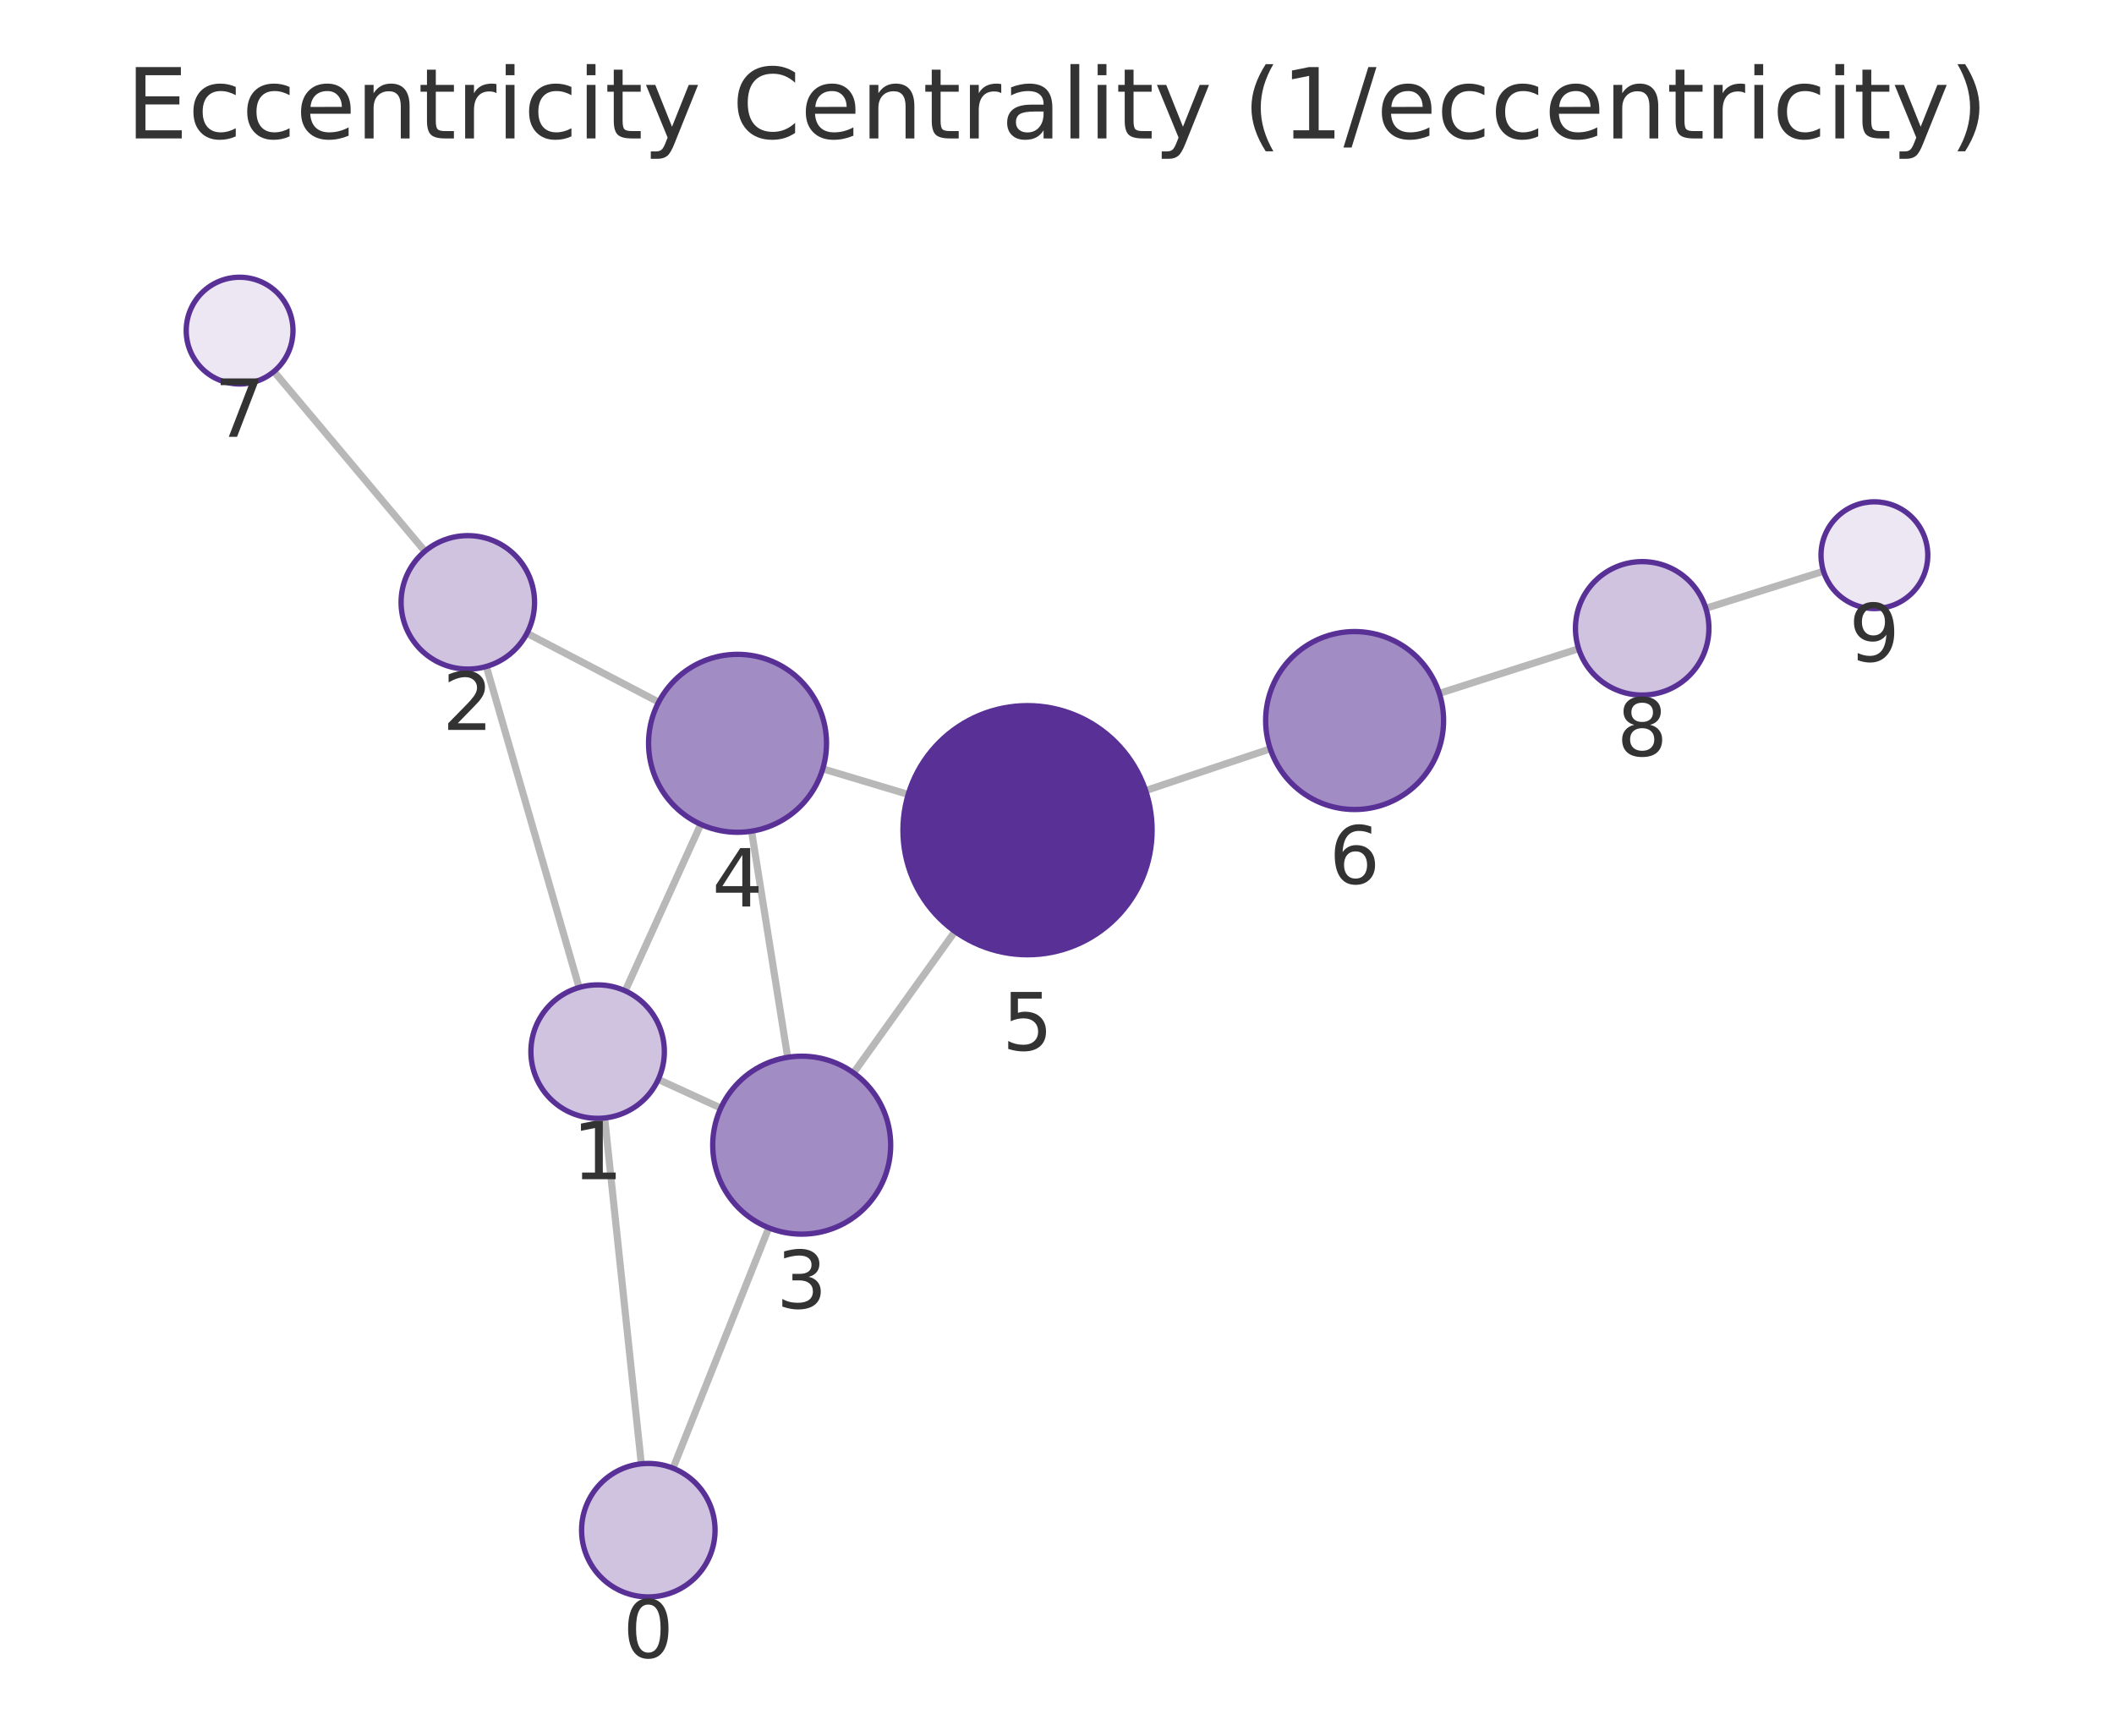
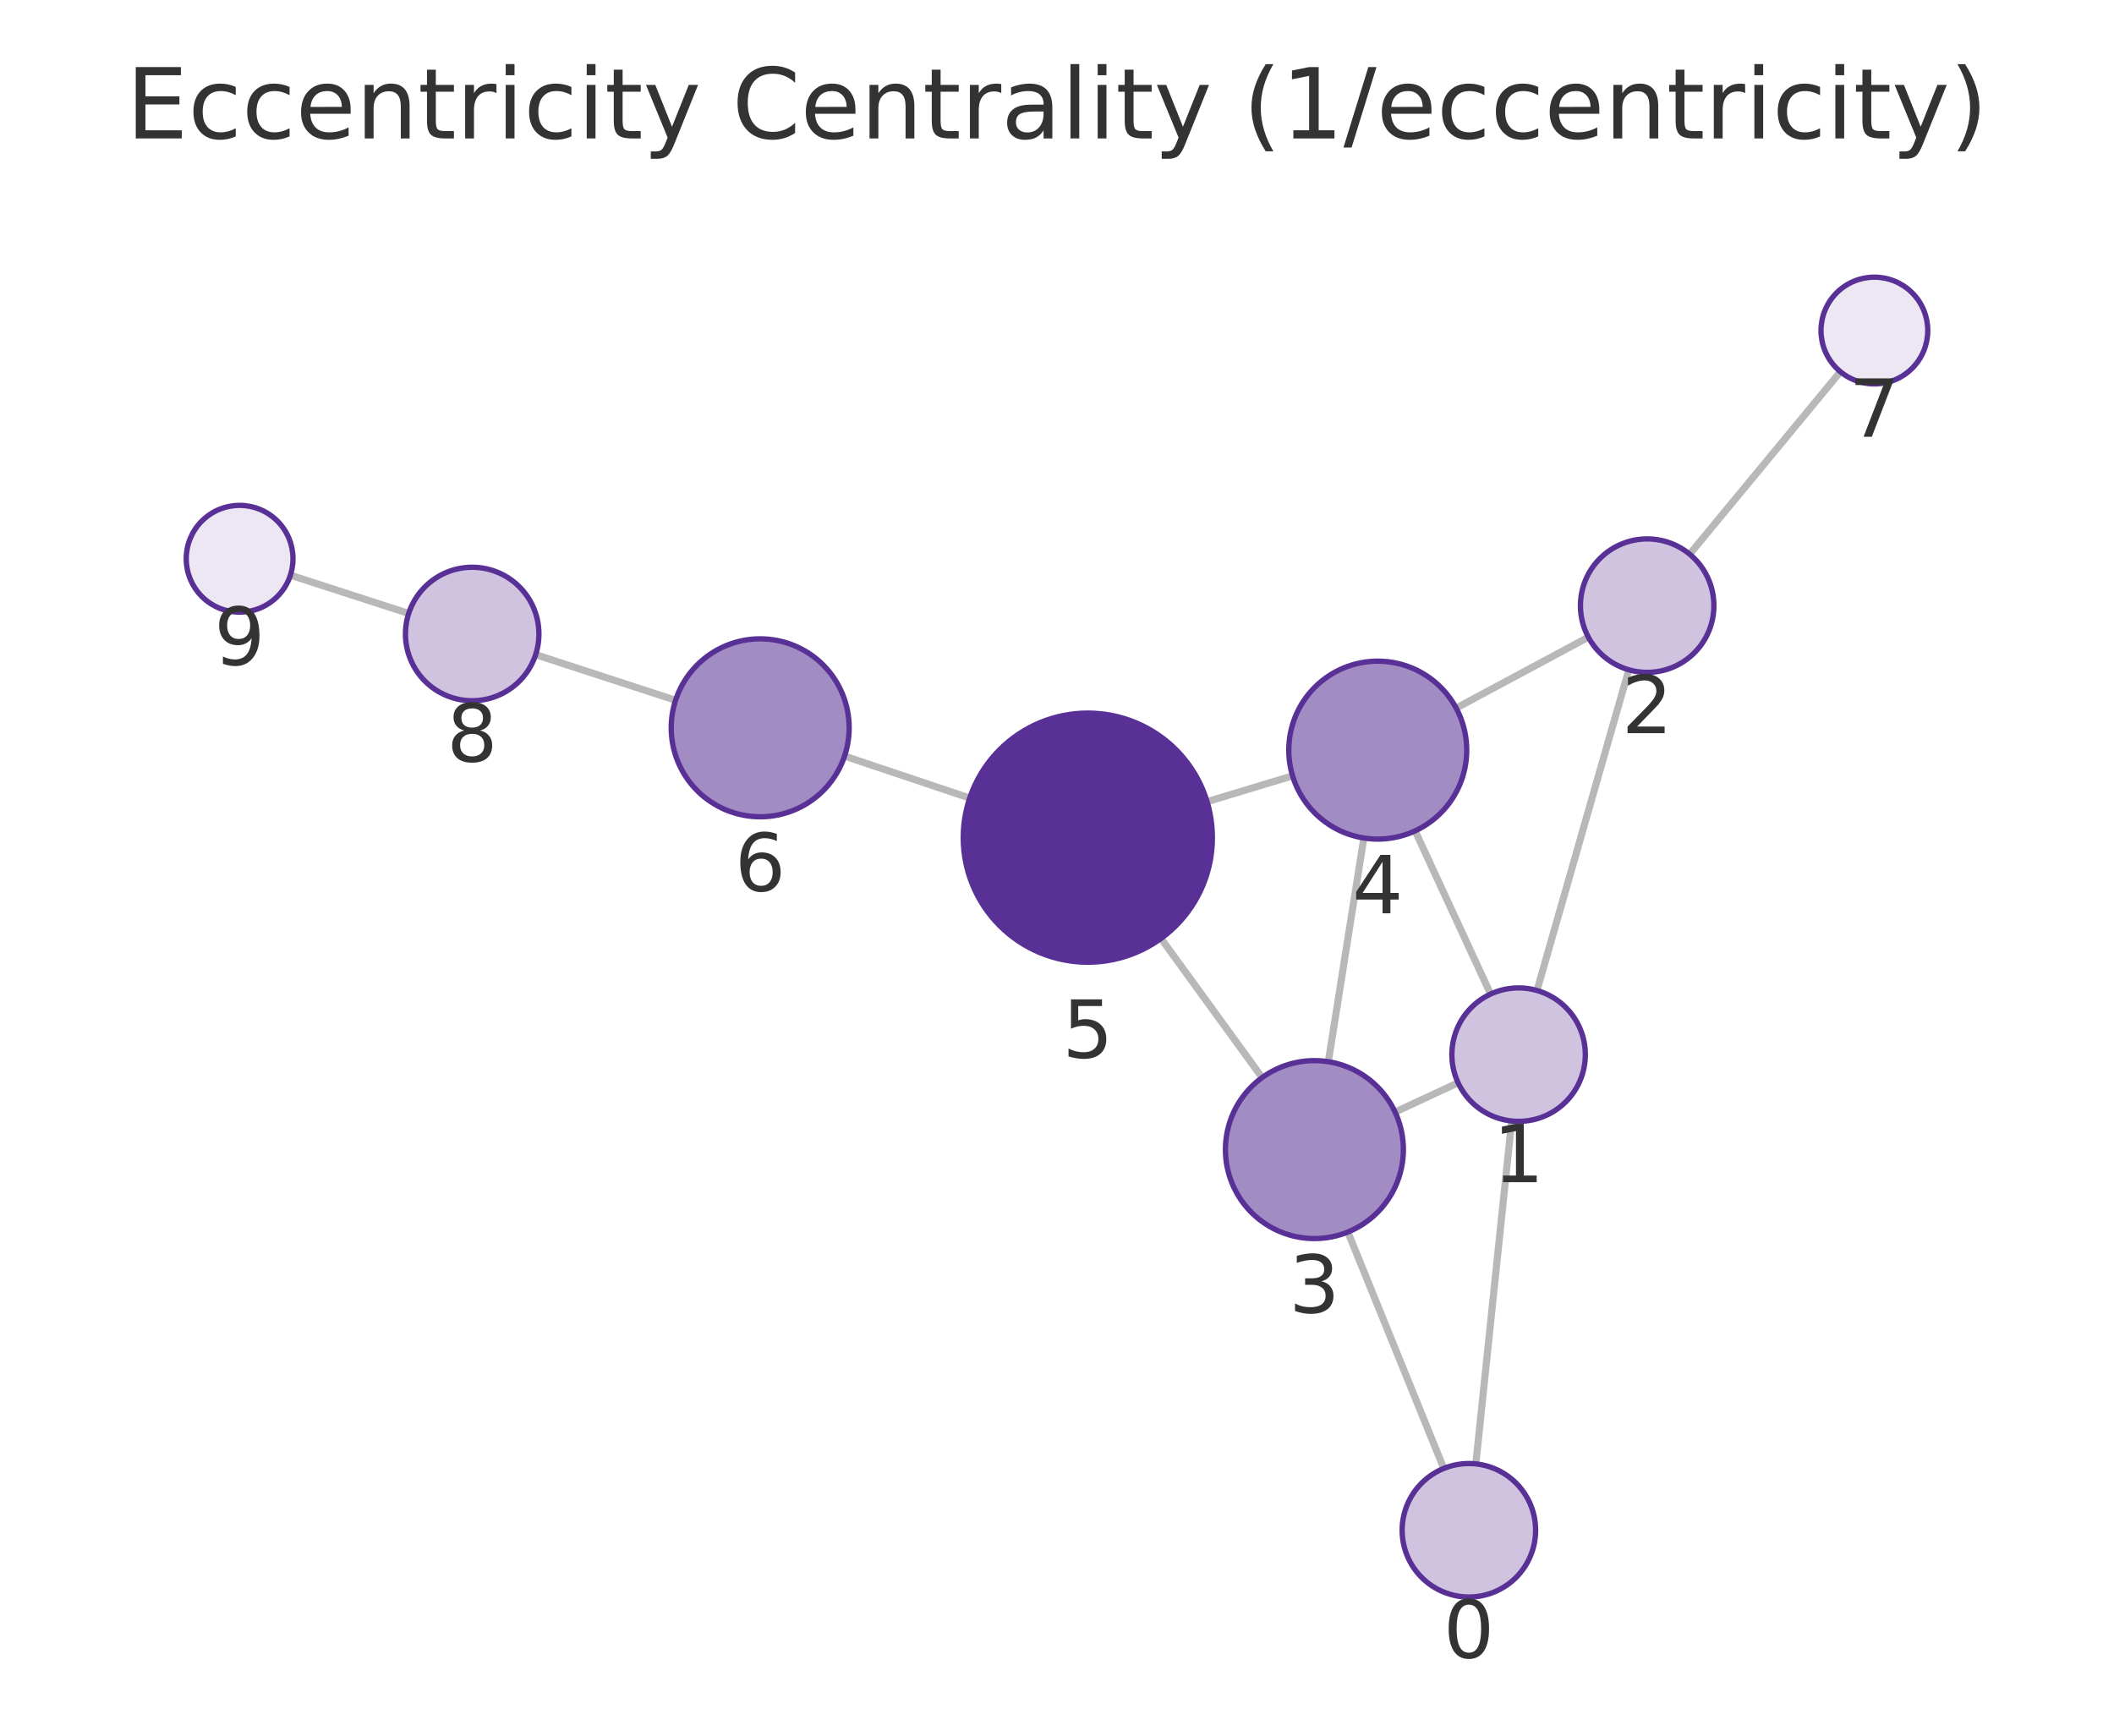
<svg xmlns="http://www.w3.org/2000/svg" xmlns:xlink="http://www.w3.org/1999/xlink" width="237.6pt" height="195.078pt" viewBox="0 0 237.6 195.078" version="1.1">
  <defs>
    <style type="text/css">*{stroke-linejoin: round; stroke-linecap: butt}</style>
  </defs>
  <g id="figure_1">
    <g id="patch_1">
      <path d="M 0 195.078  L 237.6 195.078  L 237.6 0  L 0 0  L 0 195.078  z " style="fill: none" />
    </g>
    <g id="axes_1">
      <g id="patch_2">
        <path d="M 7.2 187.878  L 230.4 187.878  L 230.4 21.558  L 7.2 21.558  L 7.2 187.878  z " style="fill: none" />
      </g>
      <g id="EdgeCollection_1">
-         <path d="M 72.077 164.525  L 67.959 125.654  " clip-path="url(#p047bbccfae)" style="fill: #b8b8b8; stroke: #b8b8b8; stroke-width: 0.8" />
-         <path d="M 75.643 165.016  L 86.405 138  " clip-path="url(#p047bbccfae)" style="fill: #b8b8b8; stroke: #b8b8b8; stroke-width: 0.8" />
-         <path d="M 65.087 110.991  L 54.662 74.908  " clip-path="url(#p047bbccfae)" style="fill: #b8b8b8; stroke: #b8b8b8; stroke-width: 0.8" />
-         <path d="M 73.987 121.322  L 81.015 124.543  " clip-path="url(#p047bbccfae)" style="fill: #b8b8b8; stroke: #b8b8b8; stroke-width: 0.8" />
-         <path d="M 70.269 111.366  L 78.761 92.65  " clip-path="url(#p047bbccfae)" style="fill: #b8b8b8; stroke: #b8b8b8; stroke-width: 0.8" />
-         <path d="M 59.227 71.176  L 74.031 78.913  " clip-path="url(#p047bbccfae)" style="fill: #b8b8b8; stroke: #b8b8b8; stroke-width: 0.8" />
-         <path d="M 47.757 61.959  L 30.789 41.755  " clip-path="url(#p047bbccfae)" style="fill: #b8b8b8; stroke: #b8b8b8; stroke-width: 0.8" />
-         <path d="M 88.529 118.835  L 84.471 93.419  " clip-path="url(#p047bbccfae)" style="fill: #b8b8b8; stroke: #b8b8b8; stroke-width: 0.8" />
-         <path d="M 95.933 120.583  L 107.33 104.687  " clip-path="url(#p047bbccfae)" style="fill: #b8b8b8; stroke: #b8b8b8; stroke-width: 0.8" />
-         <path d="M 92.473 86.414  L 102.077 89.292  " clip-path="url(#p047bbccfae)" style="fill: #b8b8b8; stroke: #b8b8b8; stroke-width: 0.8" />
-         <path d="M 128.762 88.86  L 142.768 84.164  " clip-path="url(#p047bbccfae)" style="fill: #b8b8b8; stroke: #b8b8b8; stroke-width: 0.8" />
-         <path d="M 161.772 77.932  L 177.429 72.912  " clip-path="url(#p047bbccfae)" style="fill: #b8b8b8; stroke: #b8b8b8; stroke-width: 0.8" />
-         <path d="M 191.725 68.369  L 204.947 64.204  " clip-path="url(#p047bbccfae)" style="fill: #b8b8b8; stroke: #b8b8b8; stroke-width: 0.8" />
+         <path d="M 165.873 164.535  L 169.901 125.994  " clip-path="url(#pb578d64c97)" style="fill: #b8b8b8; stroke: #b8b8b8; stroke-width: 0.8" />
+         <path d="M 162.273 165.045  L 151.491 138.474  " clip-path="url(#pb578d64c97)" style="fill: #b8b8b8; stroke: #b8b8b8; stroke-width: 0.8" />
+         <path d="M 172.746 111.325  L 183.066 75.28  " clip-path="url(#pb578d64c97)" style="fill: #b8b8b8; stroke: #b8b8b8; stroke-width: 0.8" />
+         <path d="M 163.881 121.698  L 156.798 124.991  " clip-path="url(#pb578d64c97)" style="fill: #b8b8b8; stroke: #b8b8b8; stroke-width: 0.8" />
+         <path d="M 167.533 111.728  L 159.049 93.387  " clip-path="url(#pb578d64c97)" style="fill: #b8b8b8; stroke: #b8b8b8; stroke-width: 0.8" />
+         <path d="M 178.522 71.615  L 163.663 79.585  " clip-path="url(#pb578d64c97)" style="fill: #b8b8b8; stroke: #b8b8b8; stroke-width: 0.8" />
+         <path d="M 189.907 62.287  L 206.848 41.778  " clip-path="url(#pb578d64c97)" style="fill: #b8b8b8; stroke: #b8b8b8; stroke-width: 0.8" />
+         <path d="M 149.297 119.331  L 153.284 94.188  " clip-path="url(#pb578d64c97)" style="fill: #b8b8b8; stroke: #b8b8b8; stroke-width: 0.8" />
+         <path d="M 141.854 121.117  L 130.492 105.475  " clip-path="url(#pb578d64c97)" style="fill: #b8b8b8; stroke: #b8b8b8; stroke-width: 0.8" />
+         <path d="M 145.277 87.201  L 135.667 90.102  " clip-path="url(#pb578d64c97)" style="fill: #b8b8b8; stroke: #b8b8b8; stroke-width: 0.8" />
+         <path d="M 108.99 89.698  L 94.922 84.981  " clip-path="url(#pb578d64c97)" style="fill: #b8b8b8; stroke: #b8b8b8; stroke-width: 0.8" />
+         <path d="M 75.932 78.705  L 60.202 73.58  " clip-path="url(#pb578d64c97)" style="fill: #b8b8b8; stroke: #b8b8b8; stroke-width: 0.8" />
+         <path d="M 45.935 68.949  L 32.64 64.648  " clip-path="url(#pb578d64c97)" style="fill: #b8b8b8; stroke: #b8b8b8; stroke-width: 0.8" />
      </g>
      <g id="VertexCollection_1">
-         <path d="M 72.867 179.484  C 74.856 179.484 76.764 178.693 78.171 177.287  C 79.577 175.881 80.367 173.973 80.367 171.984  C 80.367 169.995 79.577 168.087 78.171 166.68  C 76.764 165.274 74.856 164.484 72.867 164.484  C 70.878 164.484 68.971 165.274 67.564 166.68  C 66.158 168.087 65.367 169.995 65.367 171.984  C 65.367 173.973 66.158 175.881 67.564 177.287  C 68.971 178.693 70.878 179.484 72.867 179.484  z " clip-path="url(#p047bbccfae)" style="fill: #cfc3e0; stroke: #593196; stroke-width: 0.6" />
-         <path d="M 67.169 125.696  C 69.158 125.696 71.066 124.906 72.473 123.5  C 73.879 122.093 74.669 120.185 74.669 118.196  C 74.669 116.207 73.879 114.299 72.473 112.893  C 71.066 111.486 69.158 110.696 67.169 110.696  C 65.18 110.696 63.272 111.486 61.866 112.893  C 60.46 114.299 59.669 116.207 59.669 118.196  C 59.669 120.185 60.46 122.093 61.866 123.5  C 63.272 124.906 65.18 125.696 67.169 125.696  z " clip-path="url(#p047bbccfae)" style="fill: #cfc3e0; stroke: #593196; stroke-width: 0.6" />
-         <path d="M 52.58 75.202  C 54.569 75.202 56.477 74.412 57.883 73.006  C 59.29 71.599 60.08 69.691 60.08 67.702  C 60.08 65.713 59.29 63.806 57.883 62.399  C 56.477 60.993 54.569 60.202 52.58 60.202  C 50.591 60.202 48.683 60.993 47.277 62.399  C 45.87 63.806 45.08 65.713 45.08 67.702  C 45.08 69.691 45.87 71.599 47.277 73.006  C 48.683 74.412 50.591 75.202 52.58 75.202  z " clip-path="url(#p047bbccfae)" style="fill: #cfc3e0; stroke: #593196; stroke-width: 0.6" />
-         <path d="M 90.106 138.71  C 92.758 138.71 95.301 137.657 97.177 135.781  C 99.052 133.906 100.106 131.362 100.106 128.71  C 100.106 126.058 99.052 123.515 97.177 121.639  C 95.301 119.764 92.758 118.71 90.106 118.71  C 87.454 118.71 84.91 119.764 83.035 121.639  C 81.159 123.515 80.106 126.058 80.106 128.71  C 80.106 131.362 81.159 133.906 83.035 135.781  C 84.91 137.657 87.454 138.71 90.106 138.71  z " clip-path="url(#p047bbccfae)" style="fill: #a28cc4; stroke: #593196; stroke-width: 0.6" />
-         <path d="M 82.894 93.544  C 85.546 93.544 88.09 92.491 89.965 90.615  C 91.84 88.74 92.894 86.196 92.894 83.544  C 92.894 80.892 91.84 78.348 89.965 76.473  C 88.09 74.598 85.546 73.544 82.894 73.544  C 80.242 73.544 77.698 74.598 75.823 76.473  C 73.947 78.348 72.894 80.892 72.894 83.544  C 72.894 86.196 73.947 88.74 75.823 90.615  C 77.698 92.491 80.242 93.544 82.894 93.544  z " clip-path="url(#p047bbccfae)" style="fill: #a28cc4; stroke: #593196; stroke-width: 0.6" />
-         <path d="M 115.488 107.31  C 119.2 107.31 122.762 105.835 125.387 103.209  C 128.012 100.584 129.488 97.023 129.488 93.31  C 129.488 89.597 128.012 86.036 125.387 83.41  C 122.762 80.785 119.2 79.31 115.488 79.31  C 111.775 79.31 108.213 80.785 105.588 83.41  C 102.963 86.036 101.488 89.597 101.488 93.31  C 101.488 97.023 102.963 100.584 105.588 103.209  C 108.213 105.835 111.775 107.31 115.488 107.31  z " clip-path="url(#p047bbccfae)" style="fill: #593196; stroke: #593196; stroke-width: 0.6" />
-         <path d="M 152.25 90.985  C 154.902 90.985 157.446 89.932 159.321 88.056  C 161.196 86.181 162.25 83.637 162.25 80.985  C 162.25 78.333 161.196 75.789 159.321 73.914  C 157.446 72.039 154.902 70.985 152.25 70.985  C 149.598 70.985 147.054 72.039 145.179 73.914  C 143.303 75.789 142.25 78.333 142.25 80.985  C 142.25 83.637 143.303 86.181 145.179 88.056  C 147.054 89.932 149.598 90.985 152.25 90.985  z " clip-path="url(#p047bbccfae)" style="fill: #a28cc4; stroke: #593196; stroke-width: 0.6" />
-         <path d="M 26.93 43.16  C 28.522 43.16 30.048 42.528 31.173 41.403  C 32.298 40.278 32.93 38.752 32.93 37.16  C 32.93 35.569 32.298 34.043 31.173 32.918  C 30.048 31.793 28.522 31.16 26.93 31.16  C 25.339 31.16 23.813 31.793 22.688 32.918  C 21.563 34.043 20.93 35.569 20.93 37.16  C 20.93 38.752 21.563 40.278 22.688 41.403  C 23.813 42.528 25.339 43.16 26.93 43.16  z " clip-path="url(#p047bbccfae)" style="fill: #ece7f3; stroke: #593196; stroke-width: 0.6" />
-         <path d="M 184.571 78.122  C 186.56 78.122 188.468 77.332 189.875 75.925  C 191.281 74.519 192.071 72.611 192.071 70.622  C 192.071 68.633 191.281 66.725 189.875 65.319  C 188.468 63.912 186.56 63.122 184.571 63.122  C 182.582 63.122 180.674 63.912 179.268 65.319  C 177.861 66.725 177.071 68.633 177.071 70.622  C 177.071 72.611 177.861 74.519 179.268 75.925  C 180.674 77.332 182.582 78.122 184.571 78.122  z " clip-path="url(#p047bbccfae)" style="fill: #cfc3e0; stroke: #593196; stroke-width: 0.6" />
-         <path d="M 210.67 68.401  C 212.261 68.401 213.787 67.769 214.912 66.644  C 216.037 65.519 216.67 63.992 216.67 62.401  C 216.67 60.81 216.037 59.284 214.912 58.159  C 213.787 57.033 212.261 56.401 210.67 56.401  C 209.078 56.401 207.552 57.033 206.427 58.159  C 205.302 59.284 204.67 60.81 204.67 62.401  C 204.67 63.992 205.302 65.519 206.427 66.644  C 207.552 67.769 209.078 68.401 210.67 68.401  z " clip-path="url(#p047bbccfae)" style="fill: #ece7f3; stroke: #593196; stroke-width: 0.6" />
+         <path d="M 165.093 179.494  C 167.082 179.494 168.99 178.704 170.396 177.298  C 171.803 175.891 172.593 173.984 172.593 171.994  C 172.593 170.005 171.803 168.098 170.396 166.691  C 168.99 165.285 167.082 164.494 165.093 164.494  C 163.104 164.494 161.196 165.285 159.79 166.691  C 158.383 168.098 157.593 170.005 157.593 171.994  C 157.593 173.984 158.383 175.891 159.79 177.298  C 161.196 178.704 163.104 179.494 165.093 179.494  z " clip-path="url(#pb578d64c97)" style="fill: #cfc3e0; stroke: #593196; stroke-width: 0.6" />
+         <path d="M 170.681 126.035  C 172.67 126.035 174.578 125.245 175.984 123.838  C 177.391 122.432 178.181 120.524 178.181 118.535  C 178.181 116.546 177.391 114.638 175.984 113.232  C 174.578 111.825 172.67 111.035 170.681 111.035  C 168.692 111.035 166.784 111.825 165.378 113.232  C 163.971 114.638 163.181 116.546 163.181 118.535  C 163.181 120.524 163.971 122.432 165.378 123.838  C 166.784 125.245 168.692 126.035 170.681 126.035  z " clip-path="url(#pb578d64c97)" style="fill: #cfc3e0; stroke: #593196; stroke-width: 0.6" />
+         <path d="M 185.131 75.57  C 187.12 75.57 189.028 74.78 190.434 73.373  C 191.841 71.967 192.631 70.059 192.631 68.07  C 192.631 66.081 191.841 64.173 190.434 62.766  C 189.028 61.36 187.12 60.57 185.131 60.57  C 183.142 60.57 181.234 61.36 179.828 62.766  C 178.421 64.173 177.631 66.081 177.631 68.07  C 177.631 70.059 178.421 71.967 179.828 73.373  C 181.234 74.78 183.142 75.57 185.131 75.57  z " clip-path="url(#pb578d64c97)" style="fill: #cfc3e0; stroke: #593196; stroke-width: 0.6" />
+         <path d="M 147.731 139.208  C 150.383 139.208 152.927 138.154 154.802 136.279  C 156.677 134.404 157.731 131.86 157.731 129.208  C 157.731 126.556 156.677 124.012 154.802 122.137  C 152.927 120.262 150.383 119.208 147.731 119.208  C 145.079 119.208 142.535 120.262 140.66 122.137  C 138.785 124.012 137.731 126.556 137.731 129.208  C 137.731 131.86 138.785 134.404 140.66 136.279  C 142.535 138.154 145.079 139.208 147.731 139.208  z " clip-path="url(#pb578d64c97)" style="fill: #a28cc4; stroke: #593196; stroke-width: 0.6" />
+         <path d="M 154.851 94.311  C 157.503 94.311 160.047 93.258 161.922 91.382  C 163.797 89.507 164.851 86.963 164.851 84.311  C 164.851 81.659 163.797 79.115 161.922 77.24  C 160.047 75.365 157.503 74.311 154.851 74.311  C 152.199 74.311 149.655 75.365 147.78 77.24  C 145.904 79.115 144.851 81.659 144.851 84.311  C 144.851 86.963 145.904 89.507 147.78 91.382  C 149.655 93.258 152.199 94.311 154.851 94.311  z " clip-path="url(#pb578d64c97)" style="fill: #a28cc4; stroke: #593196; stroke-width: 0.6" />
+         <path d="M 122.264 108.148  C 125.977 108.148 129.538 106.673 132.164 104.048  C 134.789 101.422 136.264 97.861 136.264 94.148  C 136.264 90.435 134.789 86.874 132.164 84.249  C 129.538 81.623 125.977 80.148 122.264 80.148  C 118.551 80.148 114.99 81.623 112.365 84.249  C 109.739 86.874 108.264 90.435 108.264 94.148  C 108.264 97.861 109.739 101.422 112.365 104.048  C 114.99 106.673 118.551 108.148 122.264 108.148  z " clip-path="url(#pb578d64c97)" style="fill: #593196; stroke: #593196; stroke-width: 0.6" />
+         <path d="M 85.44 91.802  C 88.092 91.802 90.636 90.749 92.512 88.874  C 94.387 86.998 95.44 84.455 95.44 81.802  C 95.44 79.15 94.387 76.607 92.512 74.731  C 90.636 72.856 88.092 71.802 85.44 71.802  C 82.788 71.802 80.245 72.856 78.369 74.731  C 76.494 76.607 75.44 79.15 75.44 81.802  C 75.44 84.455 76.494 86.998 78.369 88.874  C 80.245 90.749 82.788 91.802 85.44 91.802  z " clip-path="url(#pb578d64c97)" style="fill: #a28cc4; stroke: #593196; stroke-width: 0.6" />
+         <path d="M 210.669 43.152  C 212.26 43.152 213.787 42.52 214.912 41.394  C 216.037 40.269 216.669 38.743 216.669 37.152  C 216.669 35.561 216.037 34.034 214.912 32.909  C 213.787 31.784 212.26 31.152 210.669 31.152  C 209.078 31.152 207.552 31.784 206.427 32.909  C 205.301 34.034 204.669 35.561 204.669 37.152  C 204.669 38.743 205.301 40.269 206.427 41.394  C 207.552 42.52 209.078 43.152 210.669 43.152  z " clip-path="url(#pb578d64c97)" style="fill: #ece7f3; stroke: #593196; stroke-width: 0.6" />
+         <path d="M 53.071 78.757  C 55.06 78.757 56.968 77.967 58.375 76.56  C 59.781 75.154 60.571 73.246 60.571 71.257  C 60.571 69.268 59.781 67.36 58.375 65.954  C 56.968 64.547 55.06 63.757 53.071 63.757  C 51.082 63.757 49.174 64.547 47.768 65.954  C 46.362 67.36 45.571 69.268 45.571 71.257  C 45.571 73.246 46.362 75.154 47.768 76.56  C 49.174 77.967 51.082 78.757 53.071 78.757  z " clip-path="url(#pb578d64c97)" style="fill: #cfc3e0; stroke: #593196; stroke-width: 0.6" />
+         <path d="M 26.931 68.801  C 28.522 68.801 30.048 68.169 31.173 67.044  C 32.299 65.918 32.931 64.392 32.931 62.801  C 32.931 61.21 32.299 59.683 31.173 58.558  C 30.048 57.433 28.522 56.801 26.931 56.801  C 25.34 56.801 23.813 57.433 22.688 58.558  C 21.563 59.683 20.931 61.21 20.931 62.801  C 20.931 64.392 21.563 65.918 22.688 67.044  C 23.813 68.169 25.34 68.801 26.931 68.801  z " clip-path="url(#pb578d64c97)" style="fill: #ece7f3; stroke: #593196; stroke-width: 0.6" />
      </g>
      <g id="text_1">
-         <g clip-path="url(#p047bbccfae)">
-           <g style="fill: #333333" transform="translate(70.00428 186.3216) scale(0.09 -0.09)">
+         <g clip-path="url(#pb578d64c97)">
+           <g style="fill: #333333" transform="translate(162.2297 186.3324) scale(0.09 -0.09)">
            <defs>
              <path id="DejaVuSans-13" d="M 2034 4250  Q 1547 4250 1301 3770  Q 1056 3291 1056 2328  Q 1056 1369 1301 889  Q 1547 409 2034 409  Q 2525 409 2770 889  Q 3016 1369 3016 2328  Q 3016 3291 2770 3770  Q 2525 4250 2034 4250  z M 2034 4750  Q 2819 4750 3233 4129  Q 3647 3509 3647 2328  Q 3647 1150 3233 529  Q 2819 -91 2034 -91  Q 1250 -91 836 529  Q 422 1150 422 2328  Q 422 3509 836 4129  Q 1250 4750 2034 4750  z " transform="scale(0.015625)" />
            </defs>
            <use xlink:href="#DejaVuSans-13" />
          </g>
        </g>
      </g>
      <g id="text_2">
-         <g clip-path="url(#p047bbccfae)">
-           <g style="fill: #333333" transform="translate(64.30619 132.5341) scale(0.09 -0.09)">
+         <g clip-path="url(#pb578d64c97)">
+           <g style="fill: #333333" transform="translate(167.8181 132.873) scale(0.09 -0.09)">
            <defs>
              <path id="DejaVuSans-14" d="M 794 531  L 1825 531  L 1825 4091  L 703 3866  L 703 4441  L 1819 4666  L 2450 4666  L 2450 531  L 3481 531  L 3481 0  L 794 0  L 794 531  z " transform="scale(0.015625)" />
            </defs>
            <use xlink:href="#DejaVuSans-14" />
          </g>
        </g>
      </g>
      <g id="text_3">
-         <g clip-path="url(#p047bbccfae)">
-           <g style="fill: #333333" transform="translate(49.7168 82.0403) scale(0.09 -0.09)">
+         <g clip-path="url(#pb578d64c97)">
+           <g style="fill: #333333" transform="translate(182.2678 82.40768) scale(0.09 -0.09)">
            <defs>
              <path id="DejaVuSans-15" d="M 1228 531  L 3431 531  L 3431 0  L 469 0  L 469 531  Q 828 903 1448 1529  Q 2069 2156 2228 2338  Q 2531 2678 2651 2914  Q 2772 3150 2772 3378  Q 2772 3750 2511 3984  Q 2250 4219 1831 4219  Q 1534 4219 1204 4116  Q 875 4013 500 3803  L 500 4441  Q 881 4594 1212 4672  Q 1544 4750 1819 4750  Q 2544 4750 2975 4387  Q 3406 4025 3406 3419  Q 3406 3131 3298 2873  Q 3191 2616 2906 2266  Q 2828 2175 2409 1742  Q 1991 1309 1228 531  z " transform="scale(0.015625)" />
            </defs>
            <use xlink:href="#DejaVuSans-15" />
          </g>
        </g>
      </g>
      <g id="text_4">
-         <g clip-path="url(#p047bbccfae)">
-           <g style="fill: #333333" transform="translate(87.24249 147.0483) scale(0.09 -0.09)">
+         <g clip-path="url(#pb578d64c97)">
+           <g style="fill: #333333" transform="translate(144.8678 147.5459) scale(0.09 -0.09)">
            <defs>
              <path id="DejaVuSans-16" d="M 2597 2516  Q 3050 2419 3304 2112  Q 3559 1806 3559 1356  Q 3559 666 3084 287  Q 2609 -91 1734 -91  Q 1441 -91 1130 -33  Q 819 25 488 141  L 488 750  Q 750 597 1062 519  Q 1375 441 1716 441  Q 2309 441 2620 675  Q 2931 909 2931 1356  Q 2931 1769 2642 2001  Q 2353 2234 1838 2234  L 1294 2234  L 1294 2753  L 1863 2753  Q 2328 2753 2575 2939  Q 2822 3125 2822 3475  Q 2822 3834 2567 4026  Q 2313 4219 1838 4219  Q 1578 4219 1281 4162  Q 984 4106 628 3988  L 628 4550  Q 988 4650 1302 4700  Q 1616 4750 1894 4750  Q 2613 4750 3031 4423  Q 3450 4097 3450 3541  Q 3450 3153 3228 2886  Q 3006 2619 2597 2516  z " transform="scale(0.015625)" />
            </defs>
            <use xlink:href="#DejaVuSans-16" />
          </g>
        </g>
      </g>
      <g id="text_5">
-         <g clip-path="url(#p047bbccfae)">
-           <g style="fill: #333333" transform="translate(80.0306 101.8821) scale(0.09 -0.09)">
+         <g clip-path="url(#pb578d64c97)">
+           <g style="fill: #333333" transform="translate(151.9876 102.6491) scale(0.09 -0.09)">
            <defs>
              <path id="DejaVuSans-17" d="M 2419 4116  L 825 1625  L 2419 1625  L 2419 4116  z M 2253 4666  L 3047 4666  L 3047 1625  L 3713 1625  L 3713 1100  L 3047 1100  L 3047 0  L 2419 0  L 2419 1100  L 313 1100  L 313 1709  L 2253 4666  z " transform="scale(0.015625)" />
            </defs>
            <use xlink:href="#DejaVuSans-17" />
          </g>
        </g>
      </g>
      <g id="text_6">
-         <g clip-path="url(#p047bbccfae)">
-           <g style="fill: #333333" transform="translate(112.6245 118.0476) scale(0.09 -0.09)">
+         <g clip-path="url(#pb578d64c97)">
+           <g style="fill: #333333" transform="translate(119.4011 118.8862) scale(0.09 -0.09)">
            <defs>
              <path id="DejaVuSans-18" d="M 691 4666  L 3169 4666  L 3169 4134  L 1269 4134  L 1269 2991  Q 1406 3038 1543 3061  Q 1681 3084 1819 3084  Q 2600 3084 3056 2656  Q 3513 2228 3513 1497  Q 3513 744 3044 326  Q 2575 -91 1722 -91  Q 1428 -91 1123 -41  Q 819 9 494 109  L 494 744  Q 775 591 1075 516  Q 1375 441 1709 441  Q 2250 441 2565 725  Q 2881 1009 2881 1497  Q 2881 1984 2565 2268  Q 2250 2553 1709 2553  Q 1456 2553 1204 2497  Q 953 2441 691 2322  L 691 4666  z " transform="scale(0.015625)" />
            </defs>
            <use xlink:href="#DejaVuSans-18" />
          </g>
        </g>
      </g>
      <g id="text_7">
-         <g clip-path="url(#p047bbccfae)">
-           <g style="fill: #333333" transform="translate(149.3867 99.3231) scale(0.09 -0.09)">
+         <g clip-path="url(#pb578d64c97)">
+           <g style="fill: #333333" transform="translate(82.57734 100.1404) scale(0.09 -0.09)">
            <defs>
              <path id="DejaVuSans-19" d="M 2113 2584  Q 1688 2584 1439 2293  Q 1191 2003 1191 1497  Q 1191 994 1439 701  Q 1688 409 2113 409  Q 2538 409 2786 701  Q 3034 994 3034 1497  Q 3034 2003 2786 2293  Q 2538 2584 2113 2584  z M 3366 4563  L 3366 3988  Q 3128 4100 2886 4159  Q 2644 4219 2406 4219  Q 1781 4219 1451 3797  Q 1122 3375 1075 2522  Q 1259 2794 1537 2939  Q 1816 3084 2150 3084  Q 2853 3084 3261 2657  Q 3669 2231 3669 1497  Q 3669 778 3244 343  Q 2819 -91 2113 -91  Q 1303 -91 875 529  Q 447 1150 447 2328  Q 447 3434 972 4092  Q 1497 4750 2381 4750  Q 2619 4750 2861 4703  Q 3103 4656 3366 4563  z " transform="scale(0.015625)" />
            </defs>
            <use xlink:href="#DejaVuSans-19" />
          </g>
        </g>
      </g>
      <g id="text_8">
-         <g clip-path="url(#p047bbccfae)">
-           <g style="fill: #333333" transform="translate(24.06727 49.09839) scale(0.09 -0.09)">
+         <g clip-path="url(#pb578d64c97)">
+           <g style="fill: #333333" transform="translate(207.8061 49.08975) scale(0.09 -0.09)">
            <defs>
              <path id="DejaVuSans-1a" d="M 525 4666  L 3525 4666  L 3525 4397  L 1831 0  L 1172 0  L 2766 4134  L 525 4134  L 525 4666  z " transform="scale(0.015625)" />
            </defs>
            <use xlink:href="#DejaVuSans-1a" />
          </g>
        </g>
      </g>
      <g id="text_9">
-         <g clip-path="url(#p047bbccfae)">
-           <g style="fill: #333333" transform="translate(181.7081 84.95996) scale(0.09 -0.09)">
+         <g clip-path="url(#pb578d64c97)">
+           <g style="fill: #333333" transform="translate(50.20822 85.59487) scale(0.09 -0.09)">
            <defs>
              <path id="DejaVuSans-1b" d="M 2034 2216  Q 1584 2216 1326 1975  Q 1069 1734 1069 1313  Q 1069 891 1326 650  Q 1584 409 2034 409  Q 2484 409 2743 651  Q 3003 894 3003 1313  Q 3003 1734 2745 1975  Q 2488 2216 2034 2216  z M 1403 2484  Q 997 2584 770 2862  Q 544 3141 544 3541  Q 544 4100 942 4425  Q 1341 4750 2034 4750  Q 2731 4750 3128 4425  Q 3525 4100 3525 3541  Q 3525 3141 3298 2862  Q 3072 2584 2669 2484  Q 3125 2378 3379 2068  Q 3634 1759 3634 1313  Q 3634 634 3220 271  Q 2806 -91 2034 -91  Q 1263 -91 848 271  Q 434 634 434 1313  Q 434 1759 690 2068  Q 947 2378 1403 2484  z M 1172 3481  Q 1172 3119 1398 2916  Q 1625 2713 2034 2713  Q 2441 2713 2670 2916  Q 2900 3119 2900 3481  Q 2900 3844 2670 4047  Q 2441 4250 2034 4250  Q 1625 4250 1398 4047  Q 1172 3844 1172 3481  z " transform="scale(0.015625)" />
            </defs>
            <use xlink:href="#DejaVuSans-1b" />
          </g>
        </g>
      </g>
      <g id="text_10">
-         <g clip-path="url(#p047bbccfae)">
-           <g style="fill: #333333" transform="translate(207.8065 74.33909) scale(0.09 -0.09)">
+         <g clip-path="url(#pb578d64c97)">
+           <g style="fill: #333333" transform="translate(24.06763 74.73884) scale(0.09 -0.09)">
            <defs>
              <path id="DejaVuSans-1c" d="M 703 97  L 703 672  Q 941 559 1184 500  Q 1428 441 1663 441  Q 2288 441 2617 861  Q 2947 1281 2994 2138  Q 2813 1869 2534 1725  Q 2256 1581 1919 1581  Q 1219 1581 811 2004  Q 403 2428 403 3163  Q 403 3881 828 4315  Q 1253 4750 1959 4750  Q 2769 4750 3195 4129  Q 3622 3509 3622 2328  Q 3622 1225 3098 567  Q 2575 -91 1691 -91  Q 1453 -91 1209 -44  Q 966 3 703 97  z M 1959 2075  Q 2384 2075 2632 2365  Q 2881 2656 2881 3163  Q 2881 3666 2632 3958  Q 2384 4250 1959 4250  Q 1534 4250 1286 3958  Q 1038 3666 1038 3163  Q 1038 2656 1286 2365  Q 1534 2075 1959 2075  z " transform="scale(0.015625)" />
            </defs>
            <use xlink:href="#DejaVuSans-1c" />
          </g>
        </g>
      </g>
      <g id="matplotlib.axis_1" />
      <g id="matplotlib.axis_2" />
      <g id="text_11">
        <g style="fill: #333333" transform="translate(14.18141 15.55828) scale(0.11 -0.11)">
          <defs>
            <path id="DejaVuSans-28" d="M 628 4666  L 3578 4666  L 3578 4134  L 1259 4134  L 1259 2753  L 3481 2753  L 3481 2222  L 1259 2222  L 1259 531  L 3634 531  L 3634 0  L 628 0  L 628 4666  z " transform="scale(0.015625)" />
            <path id="DejaVuSans-46" d="M 3122 3366  L 3122 2828  Q 2878 2963 2633 3030  Q 2388 3097 2138 3097  Q 1578 3097 1268 2742  Q 959 2388 959 1747  Q 959 1106 1268 751  Q 1578 397 2138 397  Q 2388 397 2633 464  Q 2878 531 3122 666  L 3122 134  Q 2881 22 2623 -34  Q 2366 -91 2075 -91  Q 1284 -91 818 406  Q 353 903 353 1747  Q 353 2603 823 3093  Q 1294 3584 2113 3584  Q 2378 3584 2631 3529  Q 2884 3475 3122 3366  z " transform="scale(0.015625)" />
            <path id="DejaVuSans-48" d="M 3597 1894  L 3597 1613  L 953 1613  Q 991 1019 1311 708  Q 1631 397 2203 397  Q 2534 397 2845 478  Q 3156 559 3463 722  L 3463 178  Q 3153 47 2828 -22  Q 2503 -91 2169 -91  Q 1331 -91 842 396  Q 353 884 353 1716  Q 353 2575 817 3079  Q 1281 3584 2069 3584  Q 2775 3584 3186 3129  Q 3597 2675 3597 1894  z M 3022 2063  Q 3016 2534 2758 2815  Q 2500 3097 2075 3097  Q 1594 3097 1305 2825  Q 1016 2553 972 2059  L 3022 2063  z " transform="scale(0.015625)" />
            <path id="DejaVuSans-51" d="M 3513 2113  L 3513 0  L 2938 0  L 2938 2094  Q 2938 2591 2744 2837  Q 2550 3084 2163 3084  Q 1697 3084 1428 2787  Q 1159 2491 1159 1978  L 1159 0  L 581 0  L 581 3500  L 1159 3500  L 1159 2956  Q 1366 3272 1645 3428  Q 1925 3584 2291 3584  Q 2894 3584 3203 3211  Q 3513 2838 3513 2113  z " transform="scale(0.015625)" />
            <path id="DejaVuSans-57" d="M 1172 4494  L 1172 3500  L 2356 3500  L 2356 3053  L 1172 3053  L 1172 1153  Q 1172 725 1289 603  Q 1406 481 1766 481  L 2356 481  L 2356 0  L 1766 0  Q 1100 0 847 248  Q 594 497 594 1153  L 594 3053  L 172 3053  L 172 3500  L 594 3500  L 594 4494  L 1172 4494  z " transform="scale(0.015625)" />
            <path id="DejaVuSans-55" d="M 2631 2963  Q 2534 3019 2420 3045  Q 2306 3072 2169 3072  Q 1681 3072 1420 2755  Q 1159 2438 1159 1844  L 1159 0  L 581 0  L 581 3500  L 1159 3500  L 1159 2956  Q 1341 3275 1631 3429  Q 1922 3584 2338 3584  Q 2397 3584 2469 3576  Q 2541 3569 2628 3553  L 2631 2963  z " transform="scale(0.015625)" />
            <path id="DejaVuSans-4c" d="M 603 3500  L 1178 3500  L 1178 0  L 603 0  L 603 3500  z M 603 4863  L 1178 4863  L 1178 4134  L 603 4134  L 603 4863  z " transform="scale(0.015625)" />
            <path id="DejaVuSans-5c" d="M 2059 -325  Q 1816 -950 1584 -1140  Q 1353 -1331 966 -1331  L 506 -1331  L 506 -850  L 844 -850  Q 1081 -850 1212 -737  Q 1344 -625 1503 -206  L 1606 56  L 191 3500  L 800 3500  L 1894 763  L 2988 3500  L 3597 3500  L 2059 -325  z " transform="scale(0.015625)" />
            <path id="DejaVuSans-3" transform="scale(0.015625)" />
            <path id="DejaVuSans-26" d="M 4122 4306  L 4122 3641  Q 3803 3938 3442 4084  Q 3081 4231 2675 4231  Q 1875 4231 1450 3742  Q 1025 3253 1025 2328  Q 1025 1406 1450 917  Q 1875 428 2675 428  Q 3081 428 3442 575  Q 3803 722 4122 1019  L 4122 359  Q 3791 134 3420 21  Q 3050 -91 2638 -91  Q 1578 -91 968 557  Q 359 1206 359 2328  Q 359 3453 968 4101  Q 1578 4750 2638 4750  Q 3056 4750 3426 4639  Q 3797 4528 4122 4306  z " transform="scale(0.015625)" />
            <path id="DejaVuSans-44" d="M 2194 1759  Q 1497 1759 1228 1600  Q 959 1441 959 1056  Q 959 750 1161 570  Q 1363 391 1709 391  Q 2188 391 2477 730  Q 2766 1069 2766 1631  L 2766 1759  L 2194 1759  z M 3341 1997  L 3341 0  L 2766 0  L 2766 531  Q 2569 213 2275 61  Q 1981 -91 1556 -91  Q 1019 -91 701 211  Q 384 513 384 1019  Q 384 1609 779 1909  Q 1175 2209 1959 2209  L 2766 2209  L 2766 2266  Q 2766 2663 2505 2880  Q 2244 3097 1772 3097  Q 1472 3097 1187 3025  Q 903 2953 641 2809  L 641 3341  Q 956 3463 1253 3523  Q 1550 3584 1831 3584  Q 2591 3584 2966 3190  Q 3341 2797 3341 1997  z " transform="scale(0.015625)" />
            <path id="DejaVuSans-4f" d="M 603 4863  L 1178 4863  L 1178 0  L 603 0  L 603 4863  z " transform="scale(0.015625)" />
            <path id="DejaVuSans-b" d="M 1984 4856  Q 1566 4138 1362 3434  Q 1159 2731 1159 2009  Q 1159 1288 1364 580  Q 1569 -128 1984 -844  L 1484 -844  Q 1016 -109 783 600  Q 550 1309 550 2009  Q 550 2706 781 3412  Q 1013 4119 1484 4856  L 1984 4856  z " transform="scale(0.015625)" />
            <path id="DejaVuSans-12" d="M 1625 4666  L 2156 4666  L 531 -594  L 0 -594  L 1625 4666  z " transform="scale(0.015625)" />
            <path id="DejaVuSans-c" d="M 513 4856  L 1013 4856  Q 1481 4119 1714 3412  Q 1947 2706 1947 2009  Q 1947 1309 1714 600  Q 1481 -109 1013 -844  L 513 -844  Q 928 -128 1133 580  Q 1338 1288 1338 2009  Q 1338 2731 1133 3434  Q 928 4138 513 4856  z " transform="scale(0.015625)" />
          </defs>
          <use xlink:href="#DejaVuSans-28" />
          <use xlink:href="#DejaVuSans-46" transform="translate(63.1875 0)" />
          <use xlink:href="#DejaVuSans-46" transform="translate(118.1719 0)" />
          <use xlink:href="#DejaVuSans-48" transform="translate(173.1562 0)" />
          <use xlink:href="#DejaVuSans-51" transform="translate(234.6875 0)" />
          <use xlink:href="#DejaVuSans-57" transform="translate(298.0625 0)" />
          <use xlink:href="#DejaVuSans-55" transform="translate(337.2656 0)" />
          <use xlink:href="#DejaVuSans-4c" transform="translate(378.375 0)" />
          <use xlink:href="#DejaVuSans-46" transform="translate(406.1562 0)" />
          <use xlink:href="#DejaVuSans-4c" transform="translate(461.1406 0)" />
          <use xlink:href="#DejaVuSans-57" transform="translate(488.9219 0)" />
          <use xlink:href="#DejaVuSans-5c" transform="translate(528.125 0)" />
          <use xlink:href="#DejaVuSans-3" transform="translate(587.3125 0)" />
          <use xlink:href="#DejaVuSans-26" transform="translate(619.0938 0)" />
          <use xlink:href="#DejaVuSans-48" transform="translate(688.9219 0)" />
          <use xlink:href="#DejaVuSans-51" transform="translate(750.4531 0)" />
          <use xlink:href="#DejaVuSans-57" transform="translate(813.8281 0)" />
          <use xlink:href="#DejaVuSans-55" transform="translate(853.0312 0)" />
          <use xlink:href="#DejaVuSans-44" transform="translate(894.1406 0)" />
          <use xlink:href="#DejaVuSans-4f" transform="translate(955.4219 0)" />
          <use xlink:href="#DejaVuSans-4c" transform="translate(983.2031 0)" />
          <use xlink:href="#DejaVuSans-57" transform="translate(1010.984 0)" />
          <use xlink:href="#DejaVuSans-5c" transform="translate(1050.188 0)" />
          <use xlink:href="#DejaVuSans-3" transform="translate(1109.375 0)" />
          <use xlink:href="#DejaVuSans-b" transform="translate(1141.156 0)" />
          <use xlink:href="#DejaVuSans-14" transform="translate(1180.172 0)" />
          <use xlink:href="#DejaVuSans-12" transform="translate(1243.797 0)" />
          <use xlink:href="#DejaVuSans-48" transform="translate(1277.484 0)" />
          <use xlink:href="#DejaVuSans-46" transform="translate(1339.016 0)" />
          <use xlink:href="#DejaVuSans-46" transform="translate(1394 0)" />
          <use xlink:href="#DejaVuSans-48" transform="translate(1448.984 0)" />
          <use xlink:href="#DejaVuSans-51" transform="translate(1510.516 0)" />
          <use xlink:href="#DejaVuSans-57" transform="translate(1573.891 0)" />
          <use xlink:href="#DejaVuSans-55" transform="translate(1613.094 0)" />
          <use xlink:href="#DejaVuSans-4c" transform="translate(1654.203 0)" />
          <use xlink:href="#DejaVuSans-46" transform="translate(1681.984 0)" />
          <use xlink:href="#DejaVuSans-4c" transform="translate(1736.969 0)" />
          <use xlink:href="#DejaVuSans-57" transform="translate(1764.75 0)" />
          <use xlink:href="#DejaVuSans-5c" transform="translate(1803.953 0)" />
          <use xlink:href="#DejaVuSans-c" transform="translate(1863.141 0)" />
        </g>
      </g>
    </g>
  </g>
  <defs>
-     <clipPath id="p047bbccfae">
+     <clipPath id="pb578d64c97">
      <rect x="7.2" y="21.558" width="223.2" height="166.32" />
    </clipPath>
  </defs>
</svg>
